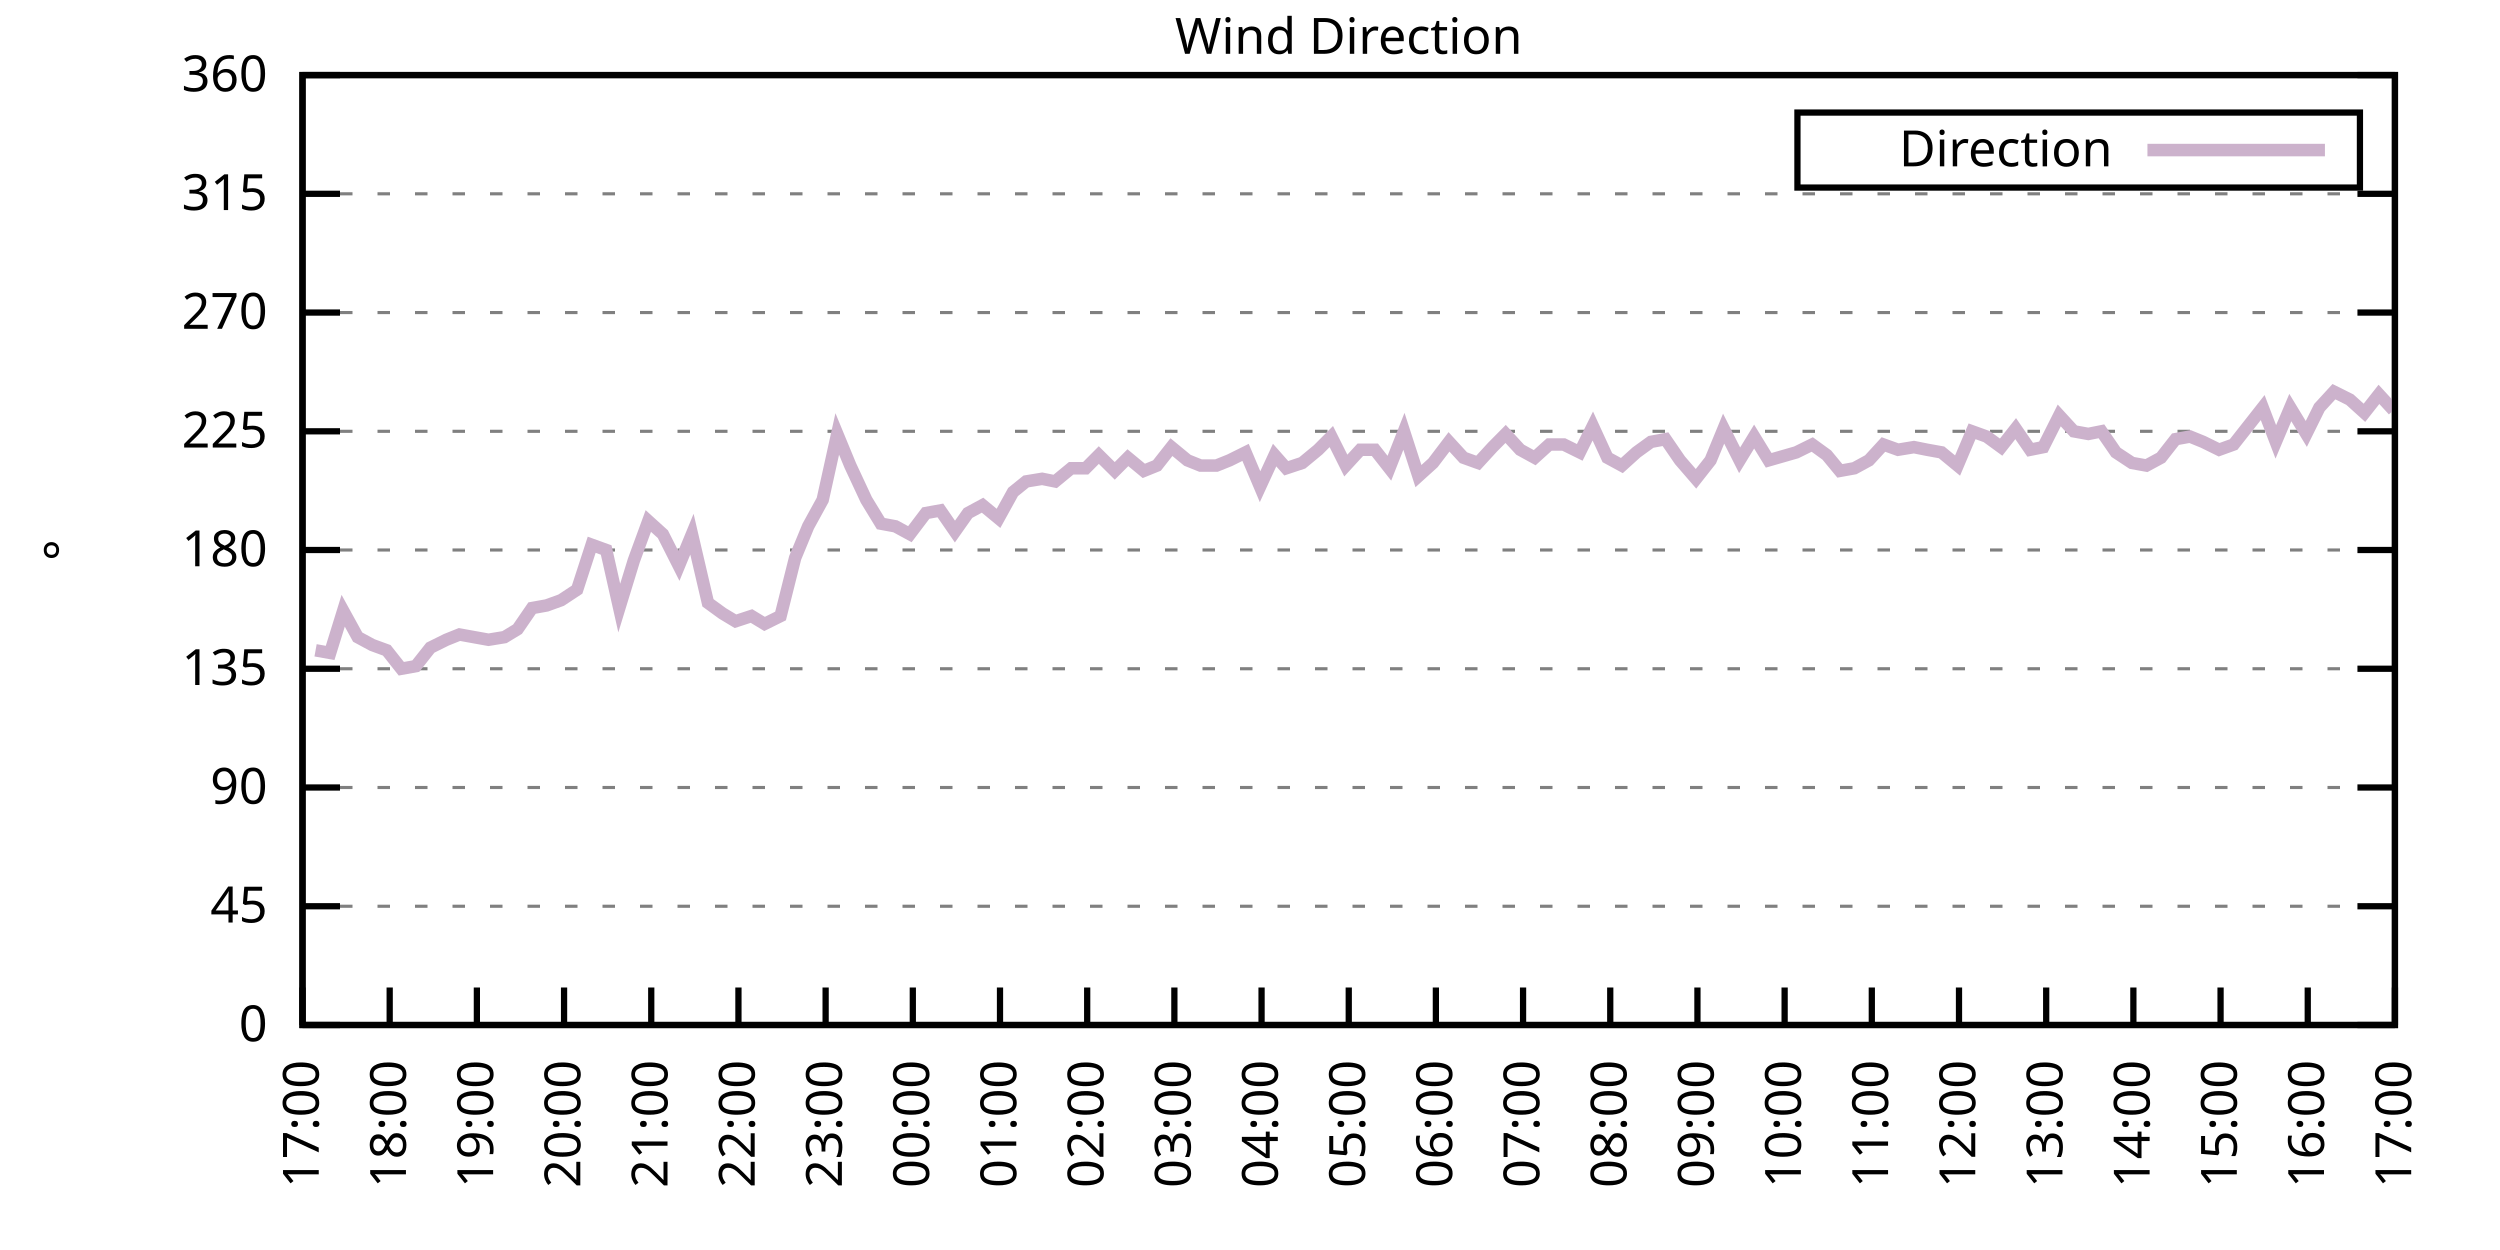
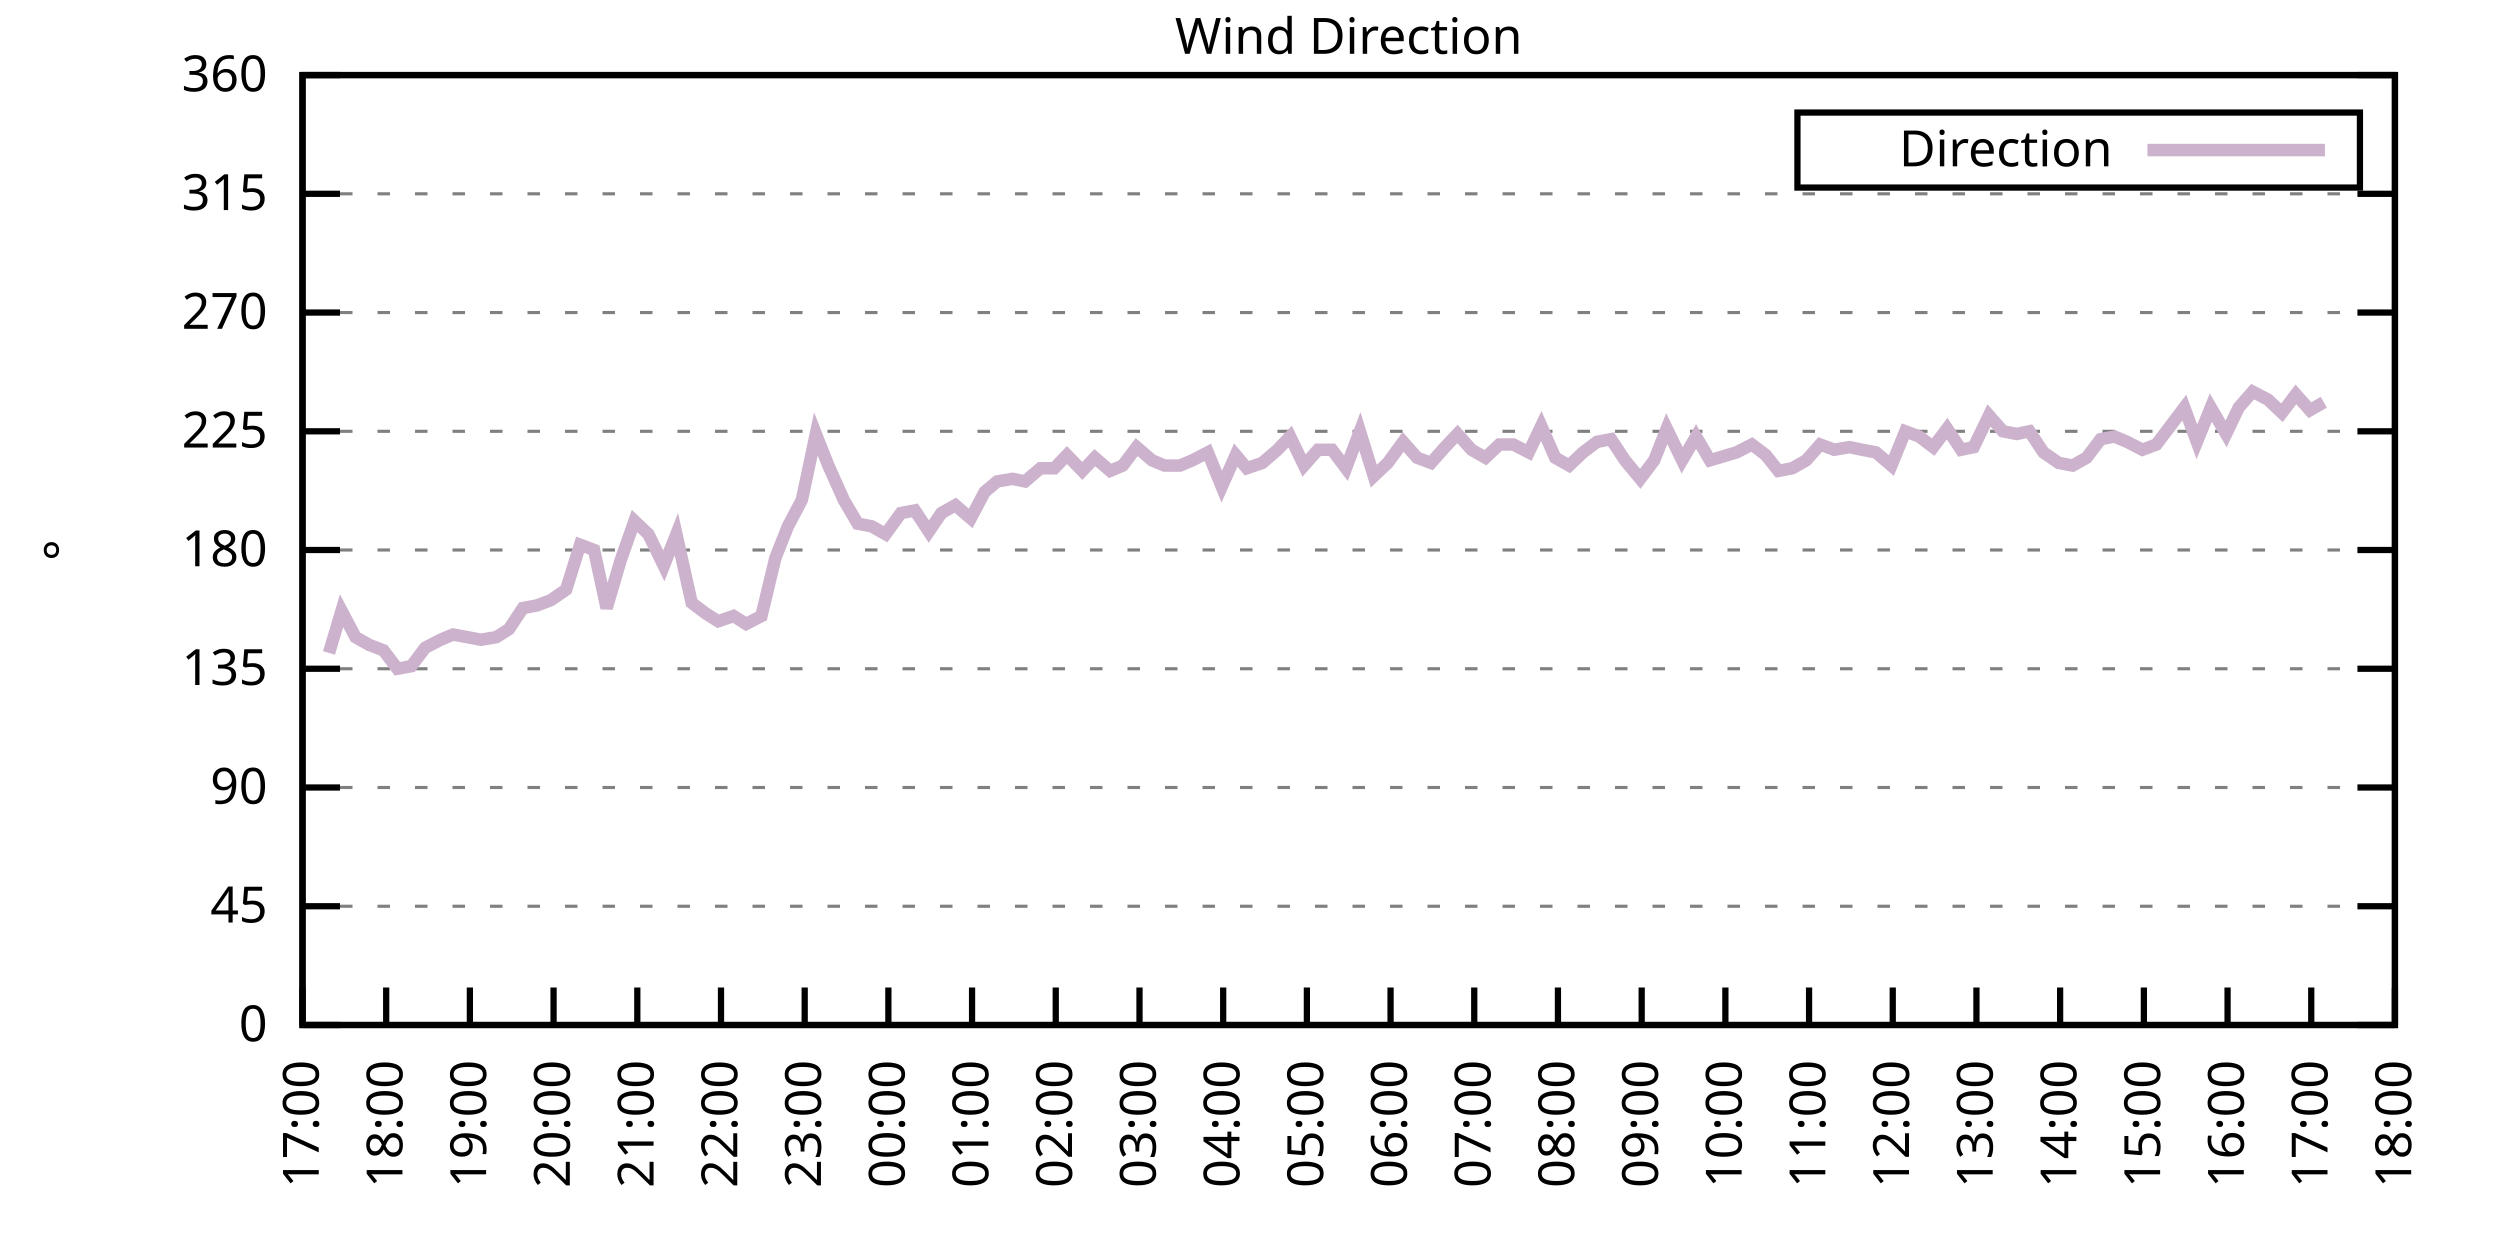
<svg xmlns="http://www.w3.org/2000/svg" xmlns:xlink="http://www.w3.org/1999/xlink" width="400" height="200" viewBox="0 0 400 200">
  <g id="gnuplot_canvas">
    <rect x="0" y="0" width="400" height="200" fill="none" />
    <defs>
      <circle id="gpDot" r="0.5" stroke-width="0.5" stroke="currentColor" />
      <path id="gpPt0" stroke-width="0.333" stroke="currentColor" d="M-1,0 h2 M0,-1 v2" />
      <path id="gpPt1" stroke-width="0.333" stroke="currentColor" d="M-1,-1 L1,1 M1,-1 L-1,1" />
      <path id="gpPt2" stroke-width="0.333" stroke="currentColor" d="M-1,0 L1,0 M0,-1 L0,1 M-1,-1 L1,1 M-1,1 L1,-1" />
      <rect id="gpPt3" stroke-width="0.333" stroke="currentColor" x="-1" y="-1" width="2" height="2" />
      <rect id="gpPt4" stroke-width="0.333" stroke="currentColor" fill="currentColor" x="-1" y="-1" width="2" height="2" />
      <circle id="gpPt5" stroke-width="0.333" stroke="currentColor" cx="0" cy="0" r="1" />
      <use xlink:href="#gpPt5" id="gpPt6" fill="currentColor" stroke="none" />
      <path id="gpPt7" stroke-width="0.333" stroke="currentColor" d="M0,-1.33 L-1.33,0.67 L1.33,0.67 z" />
      <use xlink:href="#gpPt7" id="gpPt8" fill="currentColor" stroke="none" />
      <use xlink:href="#gpPt7" id="gpPt9" stroke="currentColor" transform="rotate(180)" />
      <use xlink:href="#gpPt9" id="gpPt10" fill="currentColor" stroke="none" />
      <use xlink:href="#gpPt3" id="gpPt11" stroke="currentColor" transform="rotate(45)" />
      <use xlink:href="#gpPt11" id="gpPt12" fill="currentColor" stroke="none" />
      <path id="gpPt13" stroke-width="0.333" stroke="currentColor" d="M0,1.330 L1.265,0.411 L0.782,-1.067 L-0.782,-1.076 L-1.265,0.411 z" />
      <use xlink:href="#gpPt13" id="gpPt14" fill="currentColor" stroke="none" />
      <filter id="textbox" filterUnits="objectBoundingBox" x="0" y="0" height="1" width="1">
        <feFlood flood-color="white" flood-opacity="1" result="bgnd" />
        <feComposite in="SourceGraphic" in2="bgnd" operator="atop" />
      </filter>
      <filter id="greybox" filterUnits="objectBoundingBox" x="0" y="0" height="1" width="1">
        <feFlood flood-color="lightgrey" flood-opacity="1" result="grey" />
        <feComposite in="SourceGraphic" in2="grey" operator="atop" />
      </filter>
    </defs>
    <g fill="none" color="white" stroke="currentColor" stroke-width="1.00" stroke-linecap="butt" stroke-linejoin="miter">
</g>
    <g fill="none" color="black" stroke="currentColor" stroke-width="1.00" stroke-linecap="butt" stroke-linejoin="miter">
      <g stroke="none" shape-rendering="crispEdges">
        <polygon fill="rgb(255, 255, 255)" points="48.40,164.00 383.18,164.00 383.18,12.02 48.40,12.02 " />
      </g>
    </g>
    <g fill="none" color="black" stroke="currentColor" stroke-width="1.00" stroke-linecap="butt" stroke-linejoin="miter">
</g>
    <g fill="none" color="black" stroke="black" stroke-width="0.50" stroke-linecap="butt" stroke-linejoin="miter">
</g>
    <g fill="none" color="gray" stroke="currentColor" stroke-width="0.50" stroke-linecap="butt" stroke-linejoin="miter">
      <path stroke="gray" stroke-dasharray="2,4" class="gridline" d="M48.40,164.00 L383.19,164.00  " />
    </g>
    <g fill="none" color="gray" stroke="gray" stroke-width="1.00" stroke-linecap="butt" stroke-linejoin="miter">
</g>
    <g fill="none" color="black" stroke="currentColor" stroke-width="1.00" stroke-linecap="butt" stroke-linejoin="miter">
      <path stroke="black" d="M48.40,164.00 L54.40,164.00 M383.19,164.00 L377.19,164.00  " />
      <g transform="translate(42.80,166.60)" stroke="none" fill="black" font-family="Sans" font-size="8.00" text-anchor="end">
        <text>
          <tspan font-family="Sans"> 0</tspan>
        </text>
      </g>
    </g>
    <g fill="none" color="black" stroke="currentColor" stroke-width="1.00" stroke-linecap="butt" stroke-linejoin="miter">
</g>
    <g fill="none" color="black" stroke="black" stroke-width="0.50" stroke-linecap="butt" stroke-linejoin="miter">
</g>
    <g fill="none" color="gray" stroke="currentColor" stroke-width="0.50" stroke-linecap="butt" stroke-linejoin="miter">
      <path stroke="gray" stroke-dasharray="2,4" class="gridline" d="M48.40,145.00 L383.19,145.00  " />
    </g>
    <g fill="none" color="gray" stroke="gray" stroke-width="1.00" stroke-linecap="butt" stroke-linejoin="miter">
</g>
    <g fill="none" color="black" stroke="currentColor" stroke-width="1.00" stroke-linecap="butt" stroke-linejoin="miter">
      <path stroke="black" d="M48.40,145.00 L54.40,145.00 M383.19,145.00 L377.19,145.00  " />
      <g transform="translate(42.80,147.60)" stroke="none" fill="black" font-family="Sans" font-size="8.00" text-anchor="end">
        <text>
          <tspan font-family="Sans"> 45</tspan>
        </text>
      </g>
    </g>
    <g fill="none" color="black" stroke="currentColor" stroke-width="1.00" stroke-linecap="butt" stroke-linejoin="miter">
</g>
    <g fill="none" color="black" stroke="black" stroke-width="0.50" stroke-linecap="butt" stroke-linejoin="miter">
</g>
    <g fill="none" color="gray" stroke="currentColor" stroke-width="0.50" stroke-linecap="butt" stroke-linejoin="miter">
      <path stroke="gray" stroke-dasharray="2,4" class="gridline" d="M48.40,126.00 L383.19,126.00  " />
    </g>
    <g fill="none" color="gray" stroke="gray" stroke-width="1.00" stroke-linecap="butt" stroke-linejoin="miter">
</g>
    <g fill="none" color="black" stroke="currentColor" stroke-width="1.00" stroke-linecap="butt" stroke-linejoin="miter">
      <path stroke="black" d="M48.40,126.00 L54.40,126.00 M383.19,126.00 L377.19,126.00  " />
      <g transform="translate(42.80,128.60)" stroke="none" fill="black" font-family="Sans" font-size="8.00" text-anchor="end">
        <text>
          <tspan font-family="Sans"> 90</tspan>
        </text>
      </g>
    </g>
    <g fill="none" color="black" stroke="currentColor" stroke-width="1.00" stroke-linecap="butt" stroke-linejoin="miter">
</g>
    <g fill="none" color="black" stroke="black" stroke-width="0.50" stroke-linecap="butt" stroke-linejoin="miter">
</g>
    <g fill="none" color="gray" stroke="currentColor" stroke-width="0.50" stroke-linecap="butt" stroke-linejoin="miter">
      <path stroke="gray" stroke-dasharray="2,4" class="gridline" d="M48.40,107.00 L383.19,107.00  " />
    </g>
    <g fill="none" color="gray" stroke="gray" stroke-width="1.00" stroke-linecap="butt" stroke-linejoin="miter">
</g>
    <g fill="none" color="black" stroke="currentColor" stroke-width="1.00" stroke-linecap="butt" stroke-linejoin="miter">
      <path stroke="black" d="M48.40,107.00 L54.40,107.00 M383.19,107.00 L377.19,107.00  " />
      <g transform="translate(42.80,109.60)" stroke="none" fill="black" font-family="Sans" font-size="8.00" text-anchor="end">
        <text>
          <tspan font-family="Sans"> 135</tspan>
        </text>
      </g>
    </g>
    <g fill="none" color="black" stroke="currentColor" stroke-width="1.00" stroke-linecap="butt" stroke-linejoin="miter">
</g>
    <g fill="none" color="black" stroke="black" stroke-width="0.50" stroke-linecap="butt" stroke-linejoin="miter">
</g>
    <g fill="none" color="gray" stroke="currentColor" stroke-width="0.50" stroke-linecap="butt" stroke-linejoin="miter">
      <path stroke="gray" stroke-dasharray="2,4" class="gridline" d="M48.40,88.00 L383.19,88.00  " />
    </g>
    <g fill="none" color="gray" stroke="gray" stroke-width="1.00" stroke-linecap="butt" stroke-linejoin="miter">
</g>
    <g fill="none" color="black" stroke="currentColor" stroke-width="1.00" stroke-linecap="butt" stroke-linejoin="miter">
      <path stroke="black" d="M48.40,88.00 L54.40,88.00 M383.19,88.00 L377.19,88.00  " />
      <g transform="translate(42.80,90.60)" stroke="none" fill="black" font-family="Sans" font-size="8.00" text-anchor="end">
        <text>
          <tspan font-family="Sans"> 180</tspan>
        </text>
      </g>
    </g>
    <g fill="none" color="black" stroke="currentColor" stroke-width="1.00" stroke-linecap="butt" stroke-linejoin="miter">
</g>
    <g fill="none" color="black" stroke="black" stroke-width="0.50" stroke-linecap="butt" stroke-linejoin="miter">
</g>
    <g fill="none" color="gray" stroke="currentColor" stroke-width="0.50" stroke-linecap="butt" stroke-linejoin="miter">
      <path stroke="gray" stroke-dasharray="2,4" class="gridline" d="M48.40,69.01 L383.19,69.01  " />
    </g>
    <g fill="none" color="gray" stroke="gray" stroke-width="1.00" stroke-linecap="butt" stroke-linejoin="miter">
</g>
    <g fill="none" color="black" stroke="currentColor" stroke-width="1.00" stroke-linecap="butt" stroke-linejoin="miter">
      <path stroke="black" d="M48.40,69.01 L54.40,69.01 M383.19,69.01 L377.19,69.01  " />
      <g transform="translate(42.80,71.61)" stroke="none" fill="black" font-family="Sans" font-size="8.00" text-anchor="end">
        <text>
          <tspan font-family="Sans"> 225</tspan>
        </text>
      </g>
    </g>
    <g fill="none" color="black" stroke="currentColor" stroke-width="1.00" stroke-linecap="butt" stroke-linejoin="miter">
</g>
    <g fill="none" color="black" stroke="black" stroke-width="0.50" stroke-linecap="butt" stroke-linejoin="miter">
</g>
    <g fill="none" color="gray" stroke="currentColor" stroke-width="0.50" stroke-linecap="butt" stroke-linejoin="miter">
      <path stroke="gray" stroke-dasharray="2,4" class="gridline" d="M48.40,50.01 L383.19,50.01  " />
    </g>
    <g fill="none" color="gray" stroke="gray" stroke-width="1.00" stroke-linecap="butt" stroke-linejoin="miter">
</g>
    <g fill="none" color="black" stroke="currentColor" stroke-width="1.00" stroke-linecap="butt" stroke-linejoin="miter">
      <path stroke="black" d="M48.40,50.01 L54.40,50.01 M383.19,50.01 L377.19,50.01  " />
      <g transform="translate(42.80,52.61)" stroke="none" fill="black" font-family="Sans" font-size="8.00" text-anchor="end">
        <text>
          <tspan font-family="Sans"> 270</tspan>
        </text>
      </g>
    </g>
    <g fill="none" color="black" stroke="currentColor" stroke-width="1.00" stroke-linecap="butt" stroke-linejoin="miter">
</g>
    <g fill="none" color="black" stroke="black" stroke-width="0.50" stroke-linecap="butt" stroke-linejoin="miter">
</g>
    <g fill="none" color="gray" stroke="currentColor" stroke-width="0.50" stroke-linecap="butt" stroke-linejoin="miter">
      <path stroke="gray" stroke-dasharray="2,4" class="gridline" d="M48.40,31.01 L383.19,31.01  " />
    </g>
    <g fill="none" color="gray" stroke="gray" stroke-width="1.00" stroke-linecap="butt" stroke-linejoin="miter">
</g>
    <g fill="none" color="black" stroke="currentColor" stroke-width="1.00" stroke-linecap="butt" stroke-linejoin="miter">
      <path stroke="black" d="M48.40,31.01 L54.40,31.01 M383.19,31.01 L377.19,31.01  " />
      <g transform="translate(42.80,33.61)" stroke="none" fill="black" font-family="Sans" font-size="8.00" text-anchor="end">
        <text>
          <tspan font-family="Sans"> 315</tspan>
        </text>
      </g>
    </g>
    <g fill="none" color="black" stroke="currentColor" stroke-width="1.00" stroke-linecap="butt" stroke-linejoin="miter">
</g>
    <g fill="none" color="black" stroke="black" stroke-width="0.50" stroke-linecap="butt" stroke-linejoin="miter">
</g>
    <g fill="none" color="gray" stroke="currentColor" stroke-width="0.50" stroke-linecap="butt" stroke-linejoin="miter">
      <path stroke="gray" stroke-dasharray="2,4" class="gridline" d="M48.40,12.01 L383.19,12.01  " />
    </g>
    <g fill="none" color="gray" stroke="gray" stroke-width="1.00" stroke-linecap="butt" stroke-linejoin="miter">
</g>
    <g fill="none" color="black" stroke="currentColor" stroke-width="1.00" stroke-linecap="butt" stroke-linejoin="miter">
      <path stroke="black" d="M48.40,12.01 L54.40,12.01 M383.19,12.01 L377.19,12.01  " />
      <g transform="translate(42.80,14.61)" stroke="none" fill="black" font-family="Sans" font-size="8.00" text-anchor="end">
        <text>
          <tspan font-family="Sans"> 360</tspan>
        </text>
      </g>
    </g>
    <g fill="none" color="black" stroke="currentColor" stroke-width="1.00" stroke-linecap="butt" stroke-linejoin="miter">
      <path stroke="black" d="M48.40,164.00 L48.40,158.00  " />
      <g transform="translate(51.00,169.60) rotate(270.00)" stroke="none" fill="black" font-family="Sans" font-size="8.00" text-anchor="end">
        <text>
          <tspan font-family="Sans">17:00</tspan>
        </text>
      </g>
    </g>
    <g fill="none" color="black" stroke="currentColor" stroke-width="1.00" stroke-linecap="butt" stroke-linejoin="miter">
-       <path stroke="black" d="M62.35,164.00 L62.35,158.00  " />
-       <g transform="translate(64.95,169.60) rotate(270.00)" stroke="none" fill="black" font-family="Sans" font-size="8.00" text-anchor="end">
+       <path stroke="black" d="M61.79,164.00 L61.79,158.00  " />
+       <g transform="translate(64.39,169.60) rotate(270.00)" stroke="none" fill="black" font-family="Sans" font-size="8.00" text-anchor="end">
        <text>
          <tspan font-family="Sans">18:00</tspan>
        </text>
      </g>
    </g>
    <g fill="none" color="black" stroke="currentColor" stroke-width="1.00" stroke-linecap="butt" stroke-linejoin="miter">
-       <path stroke="black" d="M76.30,164.00 L76.30,158.00  " />
-       <g transform="translate(78.90,169.60) rotate(270.00)" stroke="none" fill="black" font-family="Sans" font-size="8.00" text-anchor="end">
+       <path stroke="black" d="M75.18,164.00 L75.18,158.00  " />
+       <g transform="translate(77.78,169.60) rotate(270.00)" stroke="none" fill="black" font-family="Sans" font-size="8.00" text-anchor="end">
        <text>
          <tspan font-family="Sans">19:00</tspan>
        </text>
      </g>
    </g>
    <g fill="none" color="black" stroke="currentColor" stroke-width="1.00" stroke-linecap="butt" stroke-linejoin="miter">
-       <path stroke="black" d="M90.25,164.00 L90.25,158.00  " />
-       <g transform="translate(92.85,169.60) rotate(270.00)" stroke="none" fill="black" font-family="Sans" font-size="8.00" text-anchor="end">
+       <path stroke="black" d="M88.57,164.00 L88.57,158.00  " />
+       <g transform="translate(91.17,169.60) rotate(270.00)" stroke="none" fill="black" font-family="Sans" font-size="8.00" text-anchor="end">
        <text>
          <tspan font-family="Sans">20:00</tspan>
        </text>
      </g>
    </g>
    <g fill="none" color="black" stroke="currentColor" stroke-width="1.00" stroke-linecap="butt" stroke-linejoin="miter">
-       <path stroke="black" d="M104.20,164.00 L104.20,158.00  " />
-       <g transform="translate(106.80,169.60) rotate(270.00)" stroke="none" fill="black" font-family="Sans" font-size="8.00" text-anchor="end">
+       <path stroke="black" d="M101.97,164.00 L101.97,158.00  " />
+       <g transform="translate(104.57,169.60) rotate(270.00)" stroke="none" fill="black" font-family="Sans" font-size="8.00" text-anchor="end">
        <text>
          <tspan font-family="Sans">21:00</tspan>
        </text>
      </g>
    </g>
    <g fill="none" color="black" stroke="currentColor" stroke-width="1.00" stroke-linecap="butt" stroke-linejoin="miter">
-       <path stroke="black" d="M118.15,164.00 L118.15,158.00  " />
-       <g transform="translate(120.75,169.60) rotate(270.00)" stroke="none" fill="black" font-family="Sans" font-size="8.00" text-anchor="end">
+       <path stroke="black" d="M115.36,164.00 L115.36,158.00  " />
+       <g transform="translate(117.96,169.60) rotate(270.00)" stroke="none" fill="black" font-family="Sans" font-size="8.00" text-anchor="end">
        <text>
          <tspan font-family="Sans">22:00</tspan>
        </text>
      </g>
    </g>
    <g fill="none" color="black" stroke="currentColor" stroke-width="1.00" stroke-linecap="butt" stroke-linejoin="miter">
-       <path stroke="black" d="M132.10,164.00 L132.10,158.00  " />
-       <g transform="translate(134.70,169.60) rotate(270.00)" stroke="none" fill="black" font-family="Sans" font-size="8.00" text-anchor="end">
+       <path stroke="black" d="M128.75,164.00 L128.75,158.00  " />
+       <g transform="translate(131.35,169.60) rotate(270.00)" stroke="none" fill="black" font-family="Sans" font-size="8.00" text-anchor="end">
        <text>
          <tspan font-family="Sans">23:00</tspan>
        </text>
      </g>
    </g>
    <g fill="none" color="black" stroke="currentColor" stroke-width="1.00" stroke-linecap="butt" stroke-linejoin="miter">
-       <path stroke="black" d="M146.05,164.00 L146.05,158.00  " />
-       <g transform="translate(148.65,169.60) rotate(270.00)" stroke="none" fill="black" font-family="Sans" font-size="8.00" text-anchor="end">
+       <path stroke="black" d="M142.14,164.00 L142.14,158.00  " />
+       <g transform="translate(144.74,169.60) rotate(270.00)" stroke="none" fill="black" font-family="Sans" font-size="8.00" text-anchor="end">
        <text>
          <tspan font-family="Sans">00:00</tspan>
        </text>
      </g>
    </g>
    <g fill="none" color="black" stroke="currentColor" stroke-width="1.00" stroke-linecap="butt" stroke-linejoin="miter">
-       <path stroke="black" d="M160.00,164.00 L160.00,158.00  " />
-       <g transform="translate(162.60,169.60) rotate(270.00)" stroke="none" fill="black" font-family="Sans" font-size="8.00" text-anchor="end">
+       <path stroke="black" d="M155.53,164.00 L155.53,158.00  " />
+       <g transform="translate(158.13,169.60) rotate(270.00)" stroke="none" fill="black" font-family="Sans" font-size="8.00" text-anchor="end">
        <text>
          <tspan font-family="Sans">01:00</tspan>
        </text>
      </g>
    </g>
    <g fill="none" color="black" stroke="currentColor" stroke-width="1.00" stroke-linecap="butt" stroke-linejoin="miter">
-       <path stroke="black" d="M173.95,164.00 L173.95,158.00  " />
-       <g transform="translate(176.55,169.60) rotate(270.00)" stroke="none" fill="black" font-family="Sans" font-size="8.00" text-anchor="end">
+       <path stroke="black" d="M168.92,164.00 L168.92,158.00  " />
+       <g transform="translate(171.52,169.60) rotate(270.00)" stroke="none" fill="black" font-family="Sans" font-size="8.00" text-anchor="end">
        <text>
          <tspan font-family="Sans">02:00</tspan>
        </text>
      </g>
    </g>
    <g fill="none" color="black" stroke="currentColor" stroke-width="1.00" stroke-linecap="butt" stroke-linejoin="miter">
-       <path stroke="black" d="M187.90,164.00 L187.90,158.00  " />
-       <g transform="translate(190.50,169.60) rotate(270.00)" stroke="none" fill="black" font-family="Sans" font-size="8.00" text-anchor="end">
+       <path stroke="black" d="M182.32,164.00 L182.32,158.00  " />
+       <g transform="translate(184.92,169.60) rotate(270.00)" stroke="none" fill="black" font-family="Sans" font-size="8.00" text-anchor="end">
        <text>
          <tspan font-family="Sans">03:00</tspan>
        </text>
      </g>
    </g>
    <g fill="none" color="black" stroke="currentColor" stroke-width="1.00" stroke-linecap="butt" stroke-linejoin="miter">
-       <path stroke="black" d="M201.85,164.00 L201.85,158.00  " />
-       <g transform="translate(204.45,169.60) rotate(270.00)" stroke="none" fill="black" font-family="Sans" font-size="8.00" text-anchor="end">
+       <path stroke="black" d="M195.71,164.00 L195.71,158.00  " />
+       <g transform="translate(198.31,169.60) rotate(270.00)" stroke="none" fill="black" font-family="Sans" font-size="8.00" text-anchor="end">
        <text>
          <tspan font-family="Sans">04:00</tspan>
        </text>
      </g>
    </g>
    <g fill="none" color="black" stroke="currentColor" stroke-width="1.00" stroke-linecap="butt" stroke-linejoin="miter">
-       <path stroke="black" d="M215.80,164.00 L215.80,158.00  " />
-       <g transform="translate(218.40,169.60) rotate(270.00)" stroke="none" fill="black" font-family="Sans" font-size="8.00" text-anchor="end">
+       <path stroke="black" d="M209.10,164.00 L209.10,158.00  " />
+       <g transform="translate(211.70,169.60) rotate(270.00)" stroke="none" fill="black" font-family="Sans" font-size="8.00" text-anchor="end">
        <text>
          <tspan font-family="Sans">05:00</tspan>
        </text>
      </g>
    </g>
    <g fill="none" color="black" stroke="currentColor" stroke-width="1.00" stroke-linecap="butt" stroke-linejoin="miter">
-       <path stroke="black" d="M229.74,164.00 L229.74,158.00  " />
-       <g transform="translate(232.34,169.60) rotate(270.00)" stroke="none" fill="black" font-family="Sans" font-size="8.00" text-anchor="end">
+       <path stroke="black" d="M222.49,164.00 L222.49,158.00  " />
+       <g transform="translate(225.09,169.60) rotate(270.00)" stroke="none" fill="black" font-family="Sans" font-size="8.00" text-anchor="end">
        <text>
          <tspan font-family="Sans">06:00</tspan>
        </text>
      </g>
    </g>
    <g fill="none" color="black" stroke="currentColor" stroke-width="1.00" stroke-linecap="butt" stroke-linejoin="miter">
-       <path stroke="black" d="M243.69,164.00 L243.69,158.00  " />
-       <g transform="translate(246.29,169.60) rotate(270.00)" stroke="none" fill="black" font-family="Sans" font-size="8.00" text-anchor="end">
+       <path stroke="black" d="M235.88,164.00 L235.88,158.00  " />
+       <g transform="translate(238.48,169.60) rotate(270.00)" stroke="none" fill="black" font-family="Sans" font-size="8.00" text-anchor="end">
        <text>
          <tspan font-family="Sans">07:00</tspan>
        </text>
      </g>
    </g>
    <g fill="none" color="black" stroke="currentColor" stroke-width="1.00" stroke-linecap="butt" stroke-linejoin="miter">
-       <path stroke="black" d="M257.64,164.00 L257.64,158.00  " />
-       <g transform="translate(260.24,169.60) rotate(270.00)" stroke="none" fill="black" font-family="Sans" font-size="8.00" text-anchor="end">
+       <path stroke="black" d="M249.27,164.00 L249.27,158.00  " />
+       <g transform="translate(251.87,169.60) rotate(270.00)" stroke="none" fill="black" font-family="Sans" font-size="8.00" text-anchor="end">
        <text>
          <tspan font-family="Sans">08:00</tspan>
        </text>
      </g>
    </g>
    <g fill="none" color="black" stroke="currentColor" stroke-width="1.00" stroke-linecap="butt" stroke-linejoin="miter">
-       <path stroke="black" d="M271.59,164.00 L271.59,158.00  " />
-       <g transform="translate(274.19,169.60) rotate(270.00)" stroke="none" fill="black" font-family="Sans" font-size="8.00" text-anchor="end">
+       <path stroke="black" d="M262.67,164.00 L262.67,158.00  " />
+       <g transform="translate(265.27,169.60) rotate(270.00)" stroke="none" fill="black" font-family="Sans" font-size="8.00" text-anchor="end">
        <text>
          <tspan font-family="Sans">09:00</tspan>
        </text>
      </g>
    </g>
    <g fill="none" color="black" stroke="currentColor" stroke-width="1.00" stroke-linecap="butt" stroke-linejoin="miter">
-       <path stroke="black" d="M285.54,164.00 L285.54,158.00  " />
-       <g transform="translate(288.14,169.60) rotate(270.00)" stroke="none" fill="black" font-family="Sans" font-size="8.00" text-anchor="end">
+       <path stroke="black" d="M276.06,164.00 L276.06,158.00  " />
+       <g transform="translate(278.66,169.60) rotate(270.00)" stroke="none" fill="black" font-family="Sans" font-size="8.00" text-anchor="end">
        <text>
          <tspan font-family="Sans">10:00</tspan>
        </text>
      </g>
    </g>
    <g fill="none" color="black" stroke="currentColor" stroke-width="1.00" stroke-linecap="butt" stroke-linejoin="miter">
-       <path stroke="black" d="M299.49,164.00 L299.49,158.00  " />
-       <g transform="translate(302.09,169.60) rotate(270.00)" stroke="none" fill="black" font-family="Sans" font-size="8.00" text-anchor="end">
+       <path stroke="black" d="M289.45,164.00 L289.45,158.00  " />
+       <g transform="translate(292.05,169.60) rotate(270.00)" stroke="none" fill="black" font-family="Sans" font-size="8.00" text-anchor="end">
        <text>
          <tspan font-family="Sans">11:00</tspan>
        </text>
      </g>
    </g>
    <g fill="none" color="black" stroke="currentColor" stroke-width="1.00" stroke-linecap="butt" stroke-linejoin="miter">
-       <path stroke="black" d="M313.44,164.00 L313.44,158.00  " />
-       <g transform="translate(316.04,169.60) rotate(270.00)" stroke="none" fill="black" font-family="Sans" font-size="8.00" text-anchor="end">
+       <path stroke="black" d="M302.84,164.00 L302.84,158.00  " />
+       <g transform="translate(305.44,169.60) rotate(270.00)" stroke="none" fill="black" font-family="Sans" font-size="8.00" text-anchor="end">
        <text>
          <tspan font-family="Sans">12:00</tspan>
        </text>
      </g>
    </g>
    <g fill="none" color="black" stroke="currentColor" stroke-width="1.00" stroke-linecap="butt" stroke-linejoin="miter">
-       <path stroke="black" d="M327.39,164.00 L327.39,158.00  " />
-       <g transform="translate(329.99,169.60) rotate(270.00)" stroke="none" fill="black" font-family="Sans" font-size="8.00" text-anchor="end">
+       <path stroke="black" d="M316.23,164.00 L316.23,158.00  " />
+       <g transform="translate(318.83,169.60) rotate(270.00)" stroke="none" fill="black" font-family="Sans" font-size="8.00" text-anchor="end">
        <text>
          <tspan font-family="Sans">13:00</tspan>
        </text>
      </g>
    </g>
    <g fill="none" color="black" stroke="currentColor" stroke-width="1.00" stroke-linecap="butt" stroke-linejoin="miter">
-       <path stroke="black" d="M341.34,164.00 L341.34,158.00  " />
-       <g transform="translate(343.94,169.60) rotate(270.00)" stroke="none" fill="black" font-family="Sans" font-size="8.00" text-anchor="end">
+       <path stroke="black" d="M329.62,164.00 L329.62,158.00  " />
+       <g transform="translate(332.22,169.60) rotate(270.00)" stroke="none" fill="black" font-family="Sans" font-size="8.00" text-anchor="end">
        <text>
          <tspan font-family="Sans">14:00</tspan>
        </text>
      </g>
    </g>
    <g fill="none" color="black" stroke="currentColor" stroke-width="1.00" stroke-linecap="butt" stroke-linejoin="miter">
-       <path stroke="black" d="M355.29,164.00 L355.29,158.00  " />
-       <g transform="translate(357.89,169.60) rotate(270.00)" stroke="none" fill="black" font-family="Sans" font-size="8.00" text-anchor="end">
+       <path stroke="black" d="M343.02,164.00 L343.02,158.00  " />
+       <g transform="translate(345.62,169.60) rotate(270.00)" stroke="none" fill="black" font-family="Sans" font-size="8.00" text-anchor="end">
        <text>
          <tspan font-family="Sans">15:00</tspan>
        </text>
      </g>
    </g>
    <g fill="none" color="black" stroke="currentColor" stroke-width="1.00" stroke-linecap="butt" stroke-linejoin="miter">
-       <path stroke="black" d="M369.24,164.00 L369.24,158.00  " />
-       <g transform="translate(371.84,169.60) rotate(270.00)" stroke="none" fill="black" font-family="Sans" font-size="8.00" text-anchor="end">
+       <path stroke="black" d="M356.41,164.00 L356.41,158.00  " />
+       <g transform="translate(359.01,169.60) rotate(270.00)" stroke="none" fill="black" font-family="Sans" font-size="8.00" text-anchor="end">
        <text>
          <tspan font-family="Sans">16:00</tspan>
+         </text>
+       </g>
+     </g>
+     <g fill="none" color="black" stroke="currentColor" stroke-width="1.00" stroke-linecap="butt" stroke-linejoin="miter">
+       <path stroke="black" d="M369.80,164.00 L369.80,158.00  " />
+       <g transform="translate(372.40,169.60) rotate(270.00)" stroke="none" fill="black" font-family="Sans" font-size="8.00" text-anchor="end">
+         <text>
+           <tspan font-family="Sans">17:00</tspan>
        </text>
      </g>
    </g>
    <g fill="none" color="black" stroke="currentColor" stroke-width="1.00" stroke-linecap="butt" stroke-linejoin="miter">
      <path stroke="black" d="M383.19,164.00 L383.19,158.00  " />
      <g transform="translate(385.79,169.60) rotate(270.00)" stroke="none" fill="black" font-family="Sans" font-size="8.00" text-anchor="end">
        <text>
-           <tspan font-family="Sans">17:00</tspan>
+           <tspan font-family="Sans">18:00</tspan>
        </text>
      </g>
    </g>
    <g fill="none" color="black" stroke="currentColor" stroke-width="1.00" stroke-linecap="butt" stroke-linejoin="miter">
</g>
    <g fill="none" color="black" stroke="currentColor" stroke-width="1.00" stroke-linecap="butt" stroke-linejoin="miter">
      <path stroke="black" d="M48.40,12.01 L48.40,164.00 L383.19,164.00 L383.19,12.01 L48.40,12.01 Z  " />
    </g>
    <g fill="none" color="black" stroke="currentColor" stroke-width="1.00" stroke-linecap="butt" stroke-linejoin="miter">
</g>
    <g fill="none" color="black" stroke="currentColor" stroke-width="1.00" stroke-linecap="butt" stroke-linejoin="miter">
      <path stroke="black" d="M287.59,30.01 L287.59,18.01 L377.59,18.01 L377.59,30.01 L287.59,30.01 Z  " />
    </g>
    <g id="Wind_direction_plot_1">
      <g fill="none" color="white" stroke="black" stroke-width="2.00" stroke-linecap="butt" stroke-linejoin="miter">
</g>
      <g fill="none" color="black" stroke="currentColor" stroke-width="2.00" stroke-linecap="butt" stroke-linejoin="miter">
        <g transform="translate(337.99,26.61)" stroke="none" fill="black" font-family="Sans" font-size="8.00" text-anchor="end">
          <text>
            <tspan font-family="Sans">Direction</tspan>
          </text>
        </g>
      </g>
      <g fill="none" color="black" stroke="currentColor" stroke-width="2.00" stroke-linecap="butt" stroke-linejoin="miter">
-         <path stroke="rgb(204, 178, 204)" d="M343.59,24.01 L371.99,24.01 M50.49,104.05 L52.82,104.47 L54.91,97.72 L57.23,101.94 L59.56,103.20 L61.88,104.05   L64.21,107.00 L66.53,106.58 L68.86,103.63 L71.42,102.36 L73.51,101.52 L75.83,101.94 L78.16,102.36 L80.72,101.94   L82.81,100.67 L85.13,97.29 L87.46,96.87 L89.78,96.03 L92.34,94.34 L94.67,87.16 L96.99,88.00 L99.08,97.29   L101.41,89.69 L103.73,83.36 L106.06,85.47 L108.62,90.54 L110.71,85.47 L113.27,96.45 L115.59,98.14 L117.68,99.40   L120.24,98.56 L122.33,99.83 L124.89,98.56 L127.22,89.27 L129.31,84.21 L131.63,79.98 L133.96,69.43 L136.05,74.49   L138.61,79.98 L140.93,83.78 L143.26,84.21 L145.58,85.47 L148.14,82.09 L150.46,81.67 L152.79,85.05 L154.88,82.09   L157.21,80.83 L159.76,82.94 L162.09,78.72 L164.18,77.03 L166.74,76.61 L168.83,77.03 L171.39,74.92 L173.71,74.92   L175.81,72.81 L178.36,75.34 L180.46,73.23 L183.01,75.34 L185.11,74.49 L187.43,71.54 L189.99,73.65 L192.08,74.49   L194.64,74.49 L196.73,73.65 L199.29,72.38 L201.61,77.87 L203.94,72.81 L205.80,74.92 L208.36,74.07 L210.91,71.96   L213.01,69.85 L215.33,74.49 L217.65,71.96 L219.98,71.96 L222.30,74.92 L224.63,69.01 L226.95,76.18 L229.28,74.07   L231.84,70.70 L234.16,73.23 L236.49,74.07 L238.81,71.54 L240.90,69.43 L243.23,71.96 L245.55,73.23 L247.88,71.12   L250.20,71.12 L252.76,72.38 L254.85,68.16 L257.18,73.23 L259.50,74.49 L261.83,72.38 L264.15,70.70 L266.48,70.27   L268.80,73.65 L271.36,76.61 L273.69,73.65 L275.78,68.58 L278.34,73.65 L280.66,69.85 L282.99,73.65 L287.40,72.38   L289.96,71.12 L292.29,72.81 L294.38,75.34 L296.70,74.92 L299.03,73.65 L301.35,71.12 L303.68,71.96 L306.23,71.54   L308.33,71.96 L310.65,72.38 L313.21,74.49 L315.53,69.01 L317.86,69.85 L320.18,71.54 L322.51,68.58 L324.83,71.96   L326.93,71.54 L329.48,66.47 L331.81,69.01 L334.13,69.43 L336.23,69.01 L338.55,72.38 L341.11,74.07 L343.43,74.49   L345.76,73.23 L348.08,70.27 L350.41,69.85 L352.50,70.70 L355.06,71.96 L357.38,71.12 L359.71,68.16 L362.03,65.21   L364.13,70.70 L366.45,65.21 L369.01,69.43 L371.10,65.21 L373.43,62.67 L375.98,63.94 L378.31,66.05 L380.63,63.10   L382.96,65.63  " />
+         <path stroke="rgb(204, 178, 204)" d="M343.59,24.01 L371.99,24.01 M52.64,104.47 L54.65,97.72 L56.88,101.94 L59.11,103.20 L61.35,104.05 L63.58,107.00   L65.81,106.58 L68.04,103.63 L70.50,102.36 L72.50,101.52 L74.74,101.94 L76.97,102.36 L79.42,101.94 L81.43,100.67   L83.66,97.29 L85.90,96.87 L88.13,96.03 L90.58,94.34 L92.82,87.16 L95.05,88.00 L97.06,97.29 L99.29,89.69   L101.52,83.36 L103.75,85.47 L106.21,90.54 L108.22,85.47 L110.67,96.45 L112.90,98.14 L114.91,99.40 L117.37,98.56   L119.38,99.83 L121.83,98.56 L124.06,89.27 L126.07,84.21 L128.30,79.98 L130.54,69.43 L132.54,74.49 L135.00,79.98   L137.23,83.78 L139.46,84.21 L141.69,85.47 L144.15,82.09 L146.38,81.67 L148.61,85.05 L150.62,82.09 L152.85,80.83   L155.31,82.94 L157.54,78.72 L159.55,77.03 L162.01,76.61 L164.01,77.03 L166.47,74.92 L168.70,74.92 L170.71,72.81   L173.17,75.34 L175.17,73.23 L177.63,75.34 L179.64,74.49 L181.87,71.54 L184.32,73.65 L186.33,74.49 L188.79,74.49   L190.80,73.65 L193.25,72.38 L195.48,77.87 L197.72,72.81 L199.50,74.92 L201.96,74.07 L204.41,71.96 L206.42,69.85   L208.65,74.49 L210.88,71.96 L213.12,71.96 L215.35,74.92 L217.58,69.01 L219.81,76.18 L222.04,74.07 L224.50,70.70   L226.73,73.23 L228.96,74.07 L231.20,71.54 L233.20,69.43 L235.44,71.96 L237.67,73.23 L239.90,71.12 L242.13,71.12   L244.59,72.38 L246.60,68.16 L248.83,73.23 L251.06,74.49 L253.29,72.38 L255.52,70.70 L257.76,70.27 L259.99,73.65   L262.44,76.61 L264.67,73.65 L266.68,68.58 L269.14,73.65 L271.37,69.85 L273.60,73.65 L277.84,72.38 L280.30,71.12   L282.53,72.81 L284.54,75.34 L286.77,74.92 L289.00,73.65 L291.23,71.12 L293.47,71.96 L295.92,71.54 L297.93,71.96   L300.16,72.38 L302.62,74.49 L304.85,69.01 L307.08,69.85 L309.31,71.54 L311.54,68.58 L313.78,71.96 L315.79,71.54   L318.24,66.47 L320.47,69.01 L322.70,69.43 L324.71,69.01 L326.95,72.38 L329.40,74.07 L331.63,74.49 L333.86,73.23   L336.10,70.27 L338.33,69.85 L340.34,70.70 L342.79,71.96 L345.02,71.12 L347.26,68.16 L349.49,65.21 L351.50,70.70   L353.73,65.21 L356.18,69.43 L358.19,65.21 L360.42,62.67 L362.88,63.94 L365.11,66.05 L367.34,63.10 L369.58,65.63   L371.81,64.36  " />
      </g>
    </g>
    <g fill="none" color="black" stroke="currentColor" stroke-width="2.00" stroke-linecap="butt" stroke-linejoin="miter">
</g>
    <g fill="none" color="black" stroke="black" stroke-width="1.00" stroke-linecap="butt" stroke-linejoin="miter">
</g>
    <g fill="none" color="black" stroke="currentColor" stroke-width="1.00" stroke-linecap="butt" stroke-linejoin="miter">
      <path stroke="black" d="M48.40,12.01 L48.40,164.00 L383.19,164.00 L383.19,12.01 L48.40,12.01 Z  " />
      <g transform="translate(12.80,88.01) rotate(270.00)" stroke="none" fill="black" font-family="Sans" font-size="8.00" text-anchor="middle">
        <text>
          <tspan font-family="Sans">°</tspan>
        </text>
      </g>
    </g>
    <g fill="none" color="black" stroke="currentColor" stroke-width="1.00" stroke-linecap="butt" stroke-linejoin="miter">
</g>
    <g fill="none" color="black" stroke="currentColor" stroke-width="1.00" stroke-linecap="butt" stroke-linejoin="miter">
      <g transform="translate(215.79,8.61)" stroke="none" fill="black" font-family="Sans" font-size="8.00" text-anchor="middle">
        <text>
          <tspan font-family="Sans">Wind Direction</tspan>
        </text>
      </g>
    </g>
    <g fill="none" color="black" stroke="currentColor" stroke-width="1.00" stroke-linecap="butt" stroke-linejoin="miter">
</g>
  </g>
</svg>
